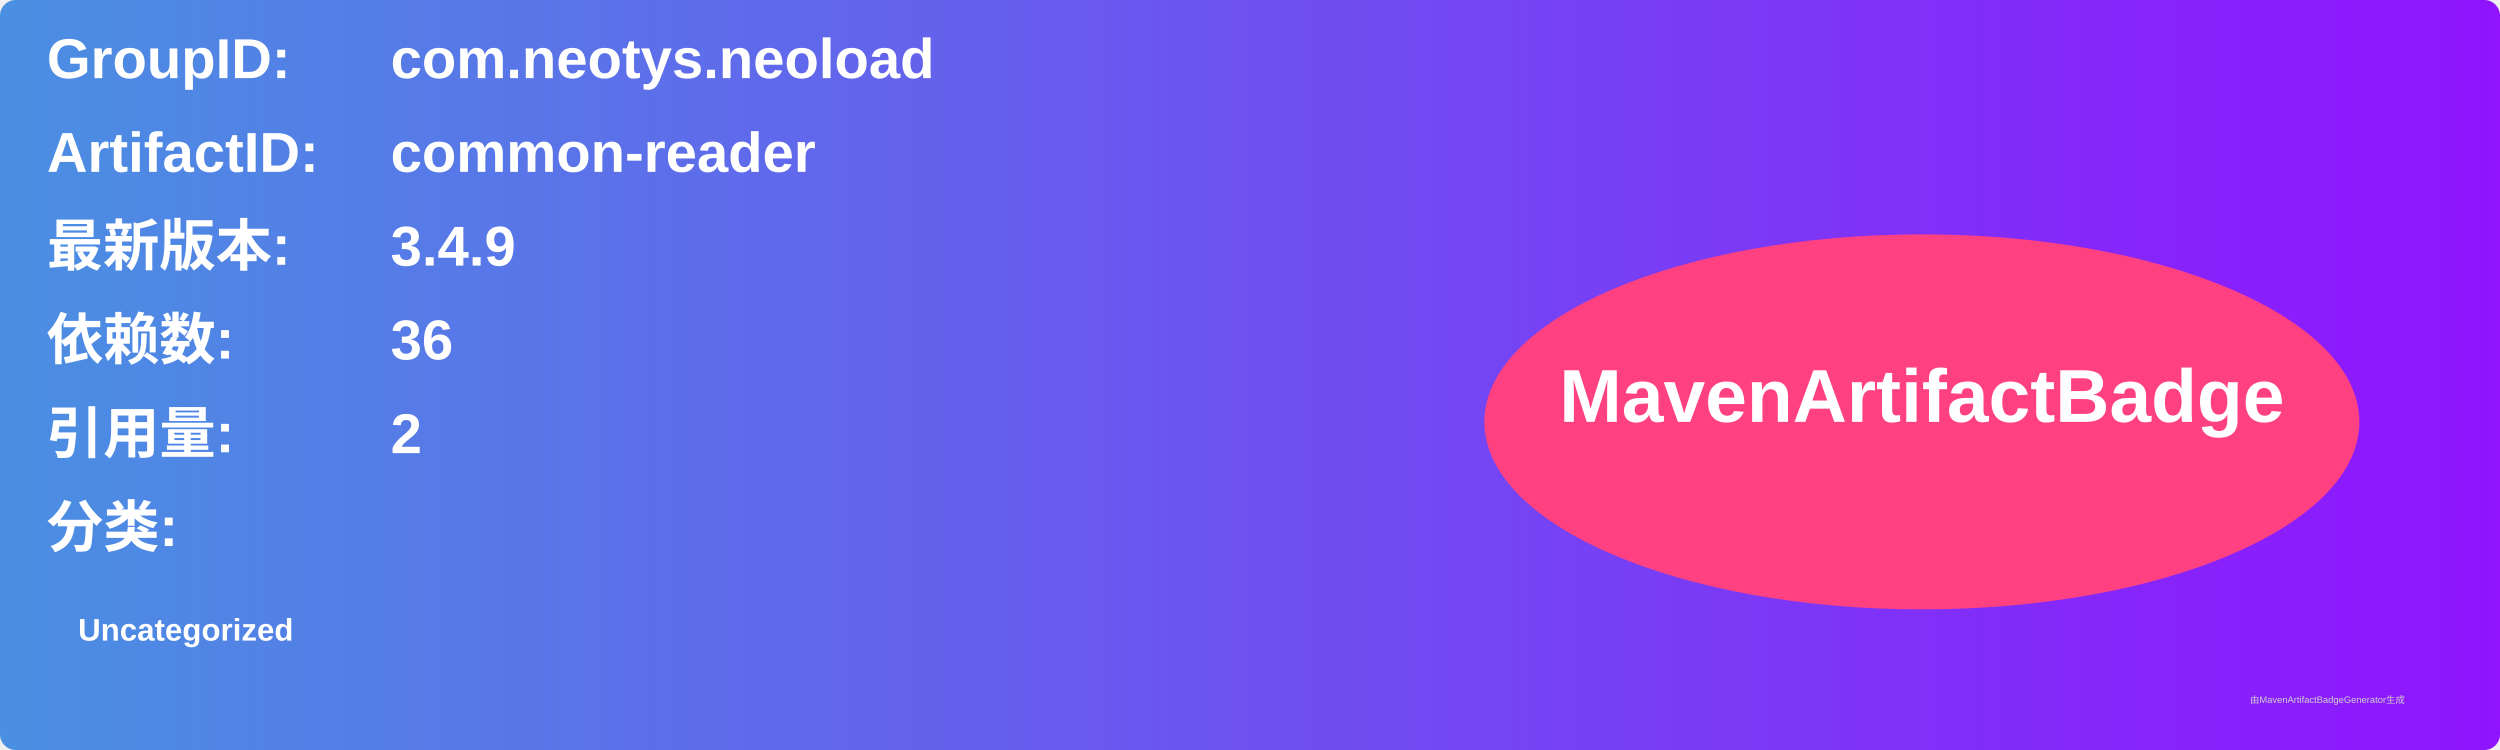
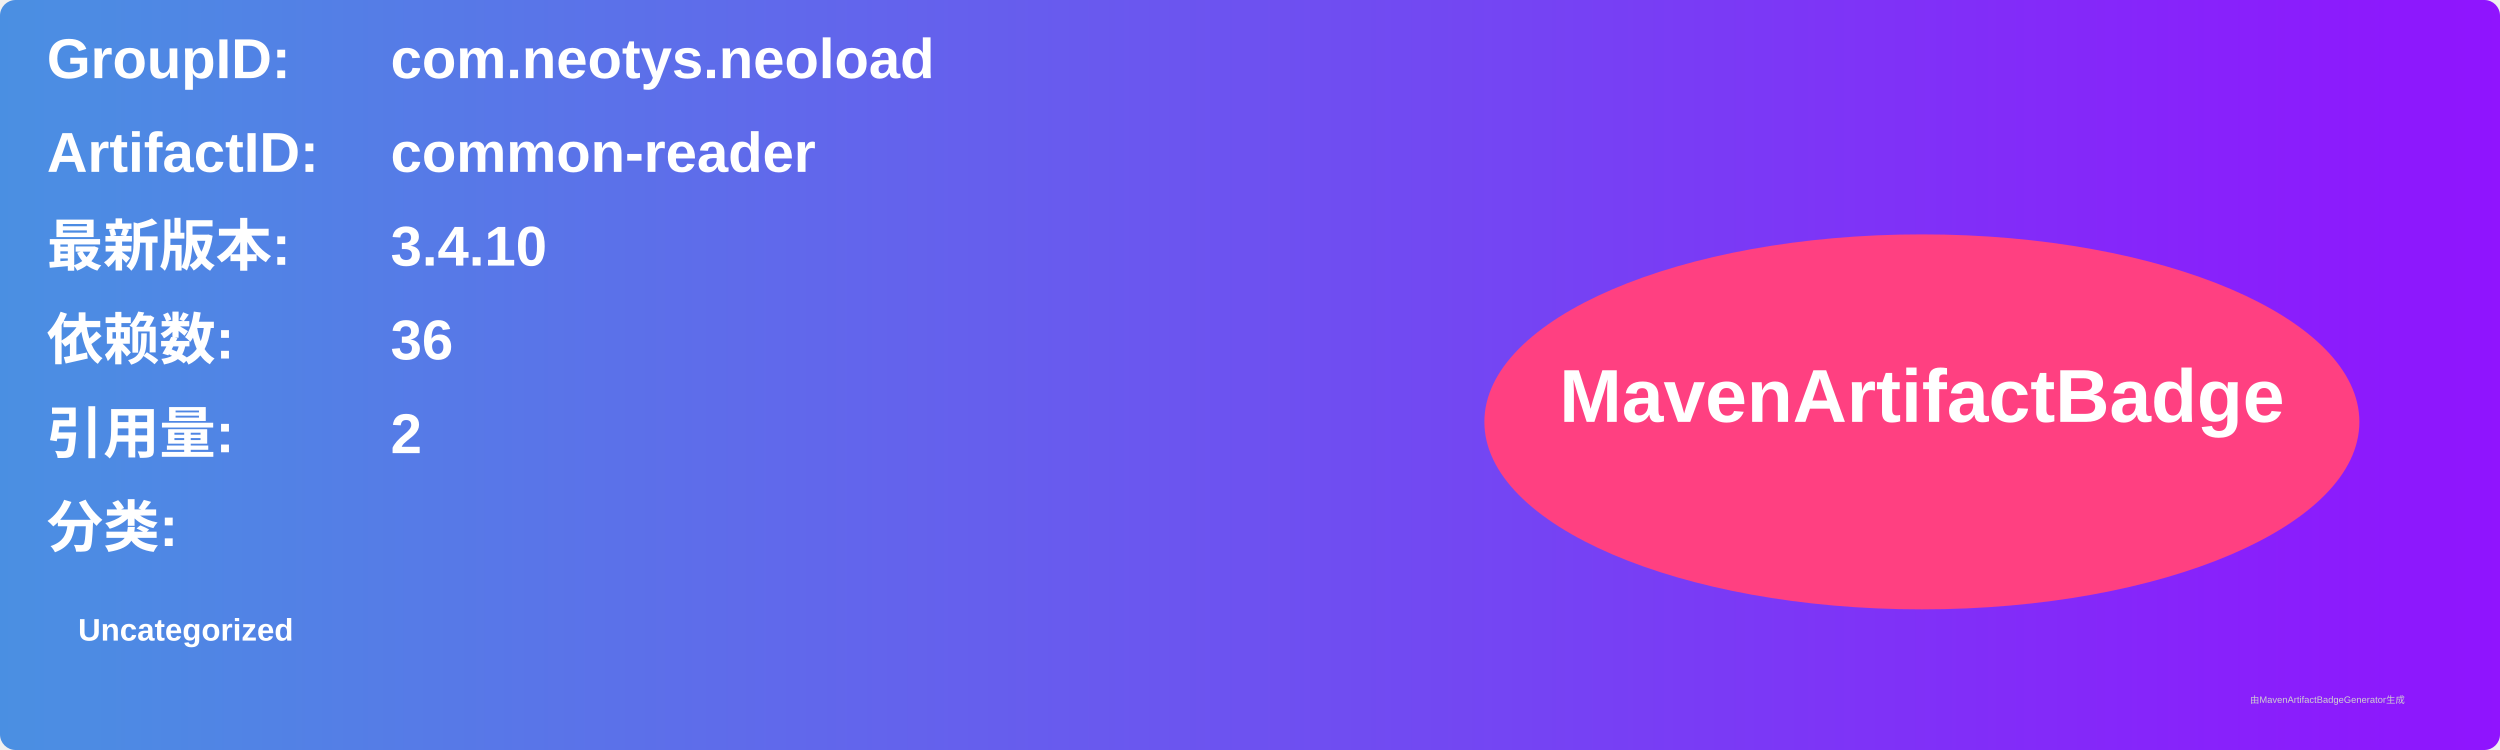
<svg xmlns="http://www.w3.org/2000/svg" width="800" height="240" viewBox="0 0 800 240">
  <linearGradient id="grad" x1="0%" y1="0%" x2="100%" y2="0%">
    <stop offset="0%" stop-color="#4a90e2" />
    <stop offset="100%" stop-color="#9013fe" />
  </linearGradient>
  <rect width="100%" height="100%" rx="5" ry="5" fill="url(#grad)" />
  <g transform="translate(15, 15)">
    <text x="0" y="10" font-family="Arial" font-size="18" fill="white" font-weight="bold" width="260">GroupID:</text>
    <text x="110" y="10" font-family="Arial" font-size="18" fill="white" font-weight="bold" width="460">com.neotys.neoload</text>
    <text x="0" y="40" font-family="Arial" font-size="18" fill="white" font-weight="bold" width="260">ArtifactID:</text>
    <text x="110" y="40" font-family="Arial" font-size="18" fill="white" font-weight="bold" width="460">common-reader</text>
    <text x="0" y="70" font-family="Arial" font-size="18" fill="white" font-weight="bold">最新版本:</text>
    <text x="110" y="70" font-family="Arial" font-size="18" fill="white" font-weight="bold">
-       <tspan font-weight="bold">3.4.9</tspan>
+       <tspan font-weight="bold">3.4.10</tspan>
    </text>
    <text x="0" y="100" font-family="Arial" font-size="18" fill="white" font-weight="bold">依赖数: </text>
    <text x="110" y="100" font-family="Arial" font-size="18" fill="white">
      <tspan font-weight="bold">36</tspan>
    </text>
    <text x="0" y="130" font-family="Arial" font-size="18" fill="white" font-weight="bold">引用量: </text>
    <text x="110" y="130" font-family="Arial" font-size="18" fill="white">
      <tspan font-weight="bold">2</tspan>
    </text>
    <text x="0" y="160" font-family="Arial" font-size="18" fill="white" font-weight="bold">分类:</text>
    <text x="10" y="190" font-family="Arial" font-size="10" fill="white">
      <tspan font-weight="bold">Uncategorized</tspan>
    </text>
    <ellipse cx="600" cy="120" rx="140" ry="60" fill="#ff4081" />
    <text x="600" y="120" text-anchor="middle" font-family="Arial" font-size="24" fill="white" font-weight="bold">MavenArtifactBadge</text>
  </g>
  <text x="720" y="225" font-family="Arial" font-size="3" fill="#d0d0d0">由MavenArtifactBadgeGenerator生成</text>
</svg>
